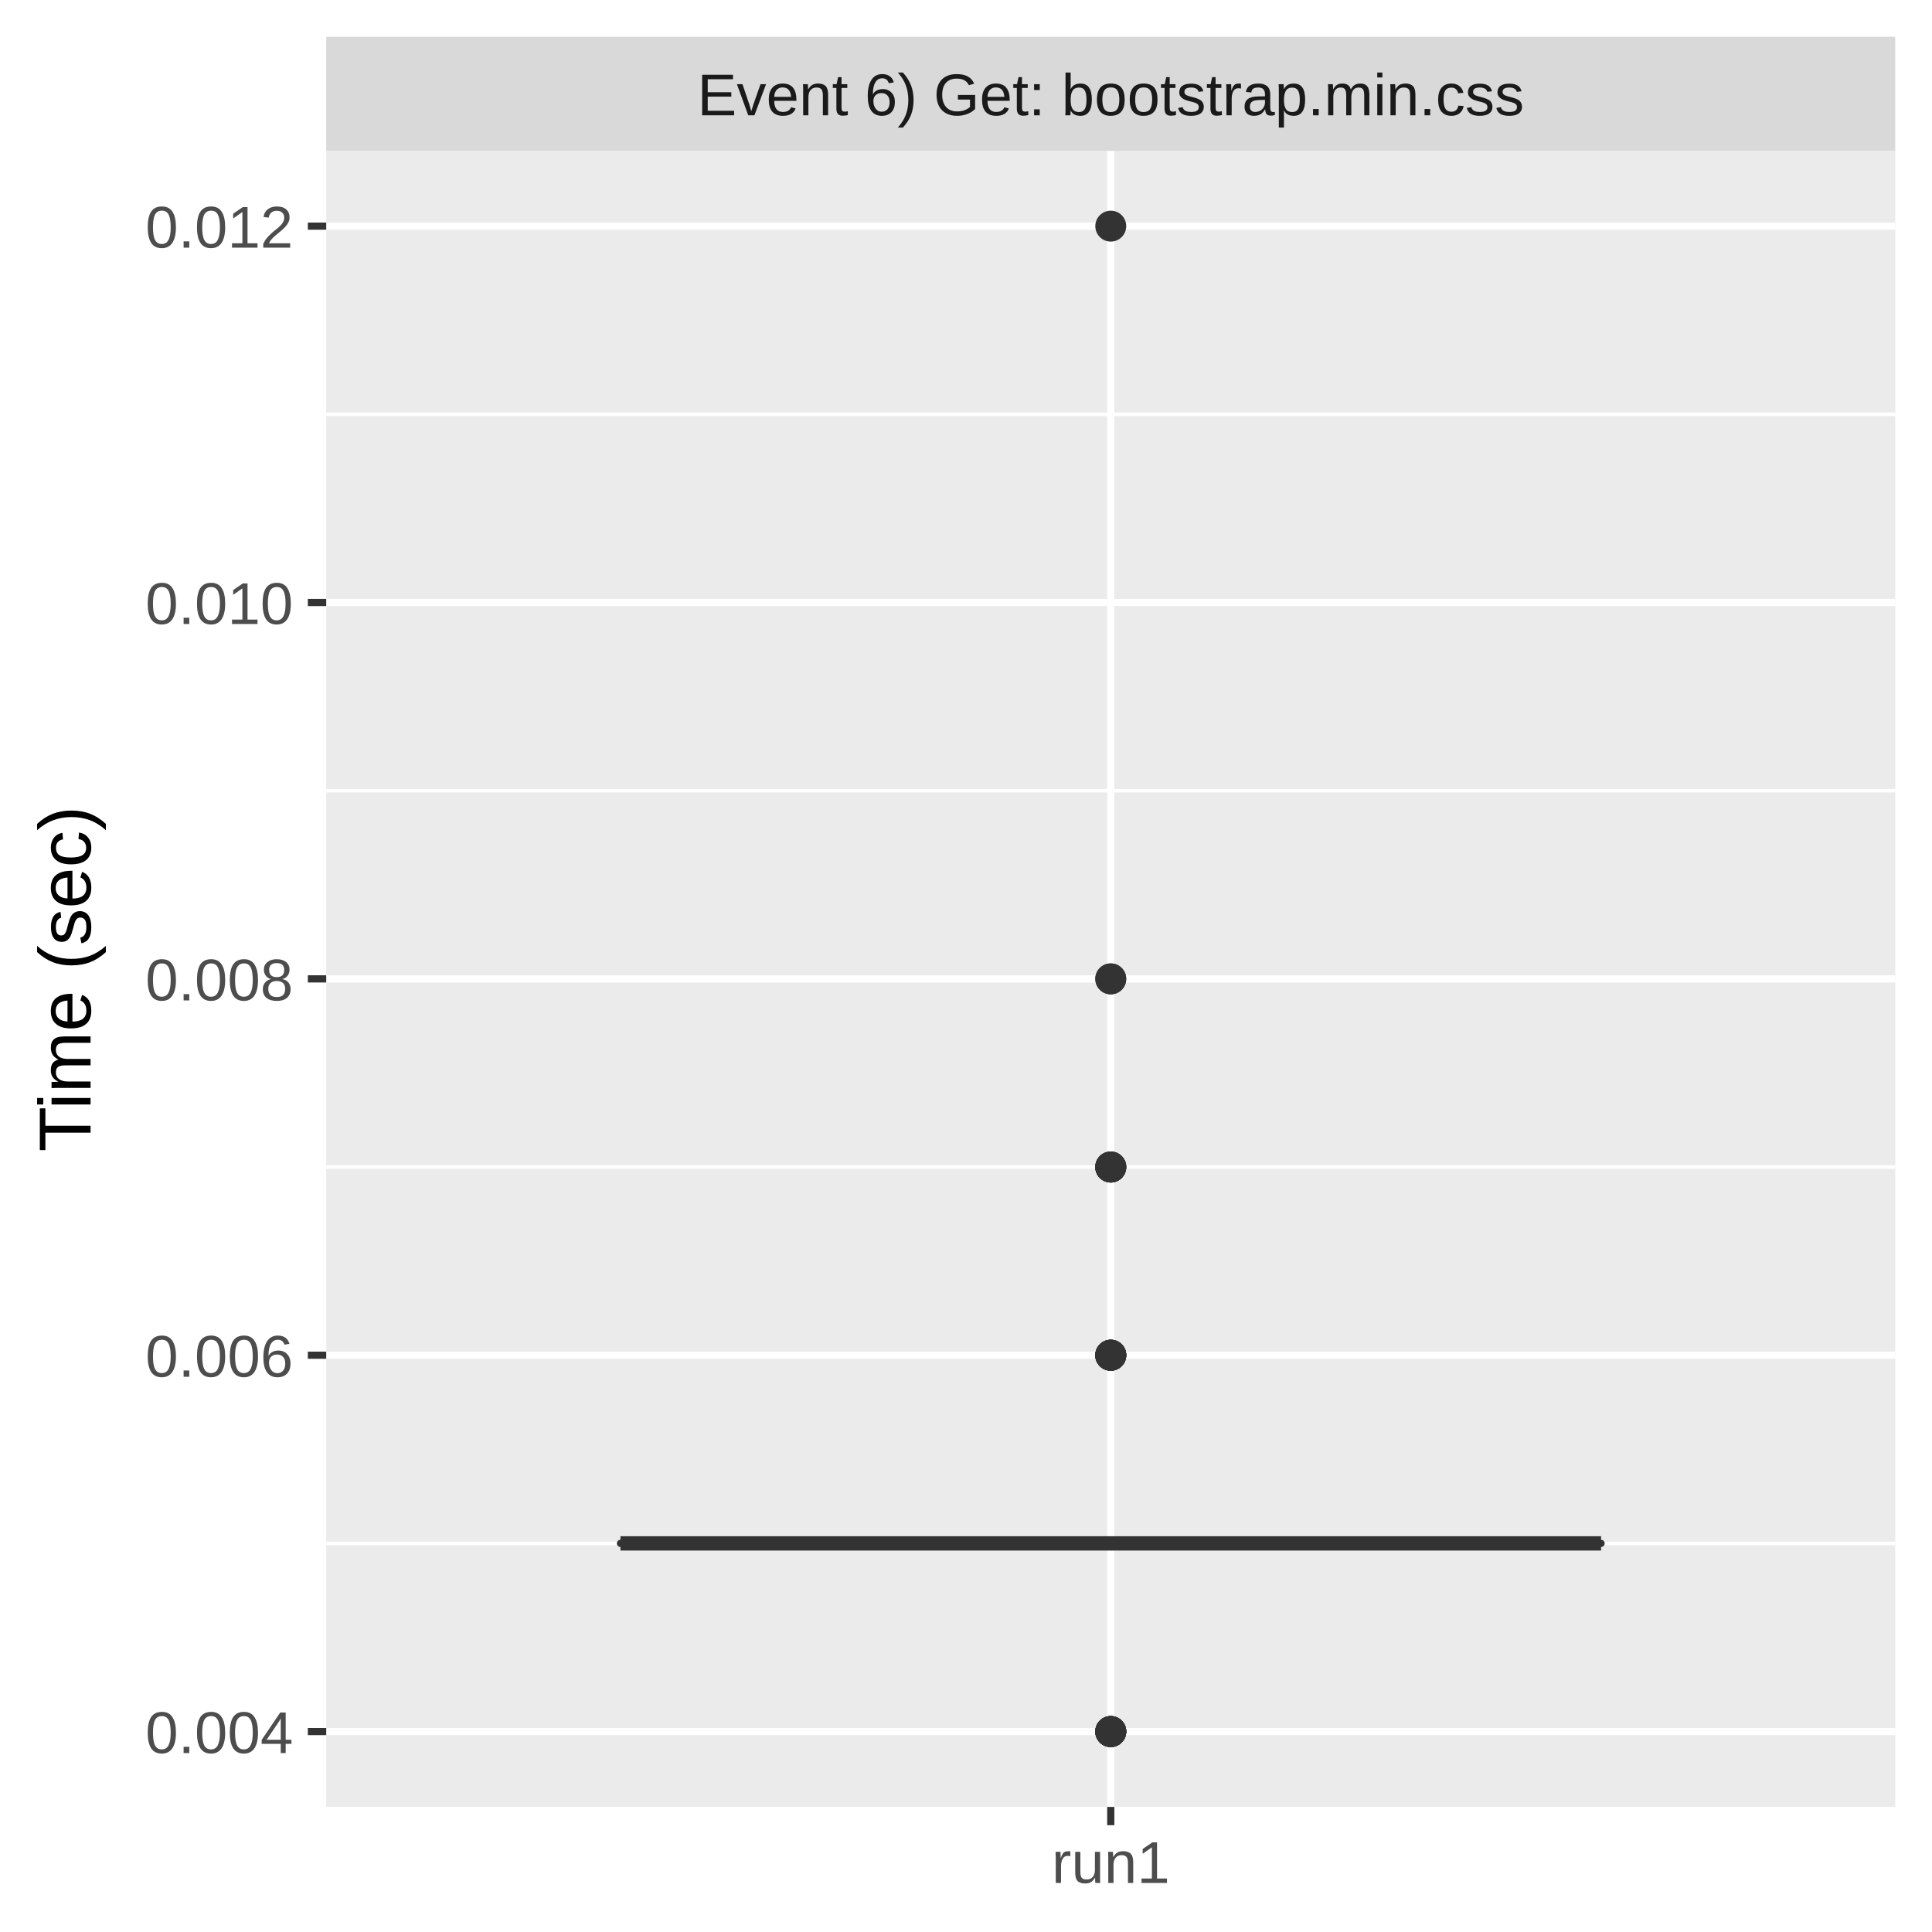
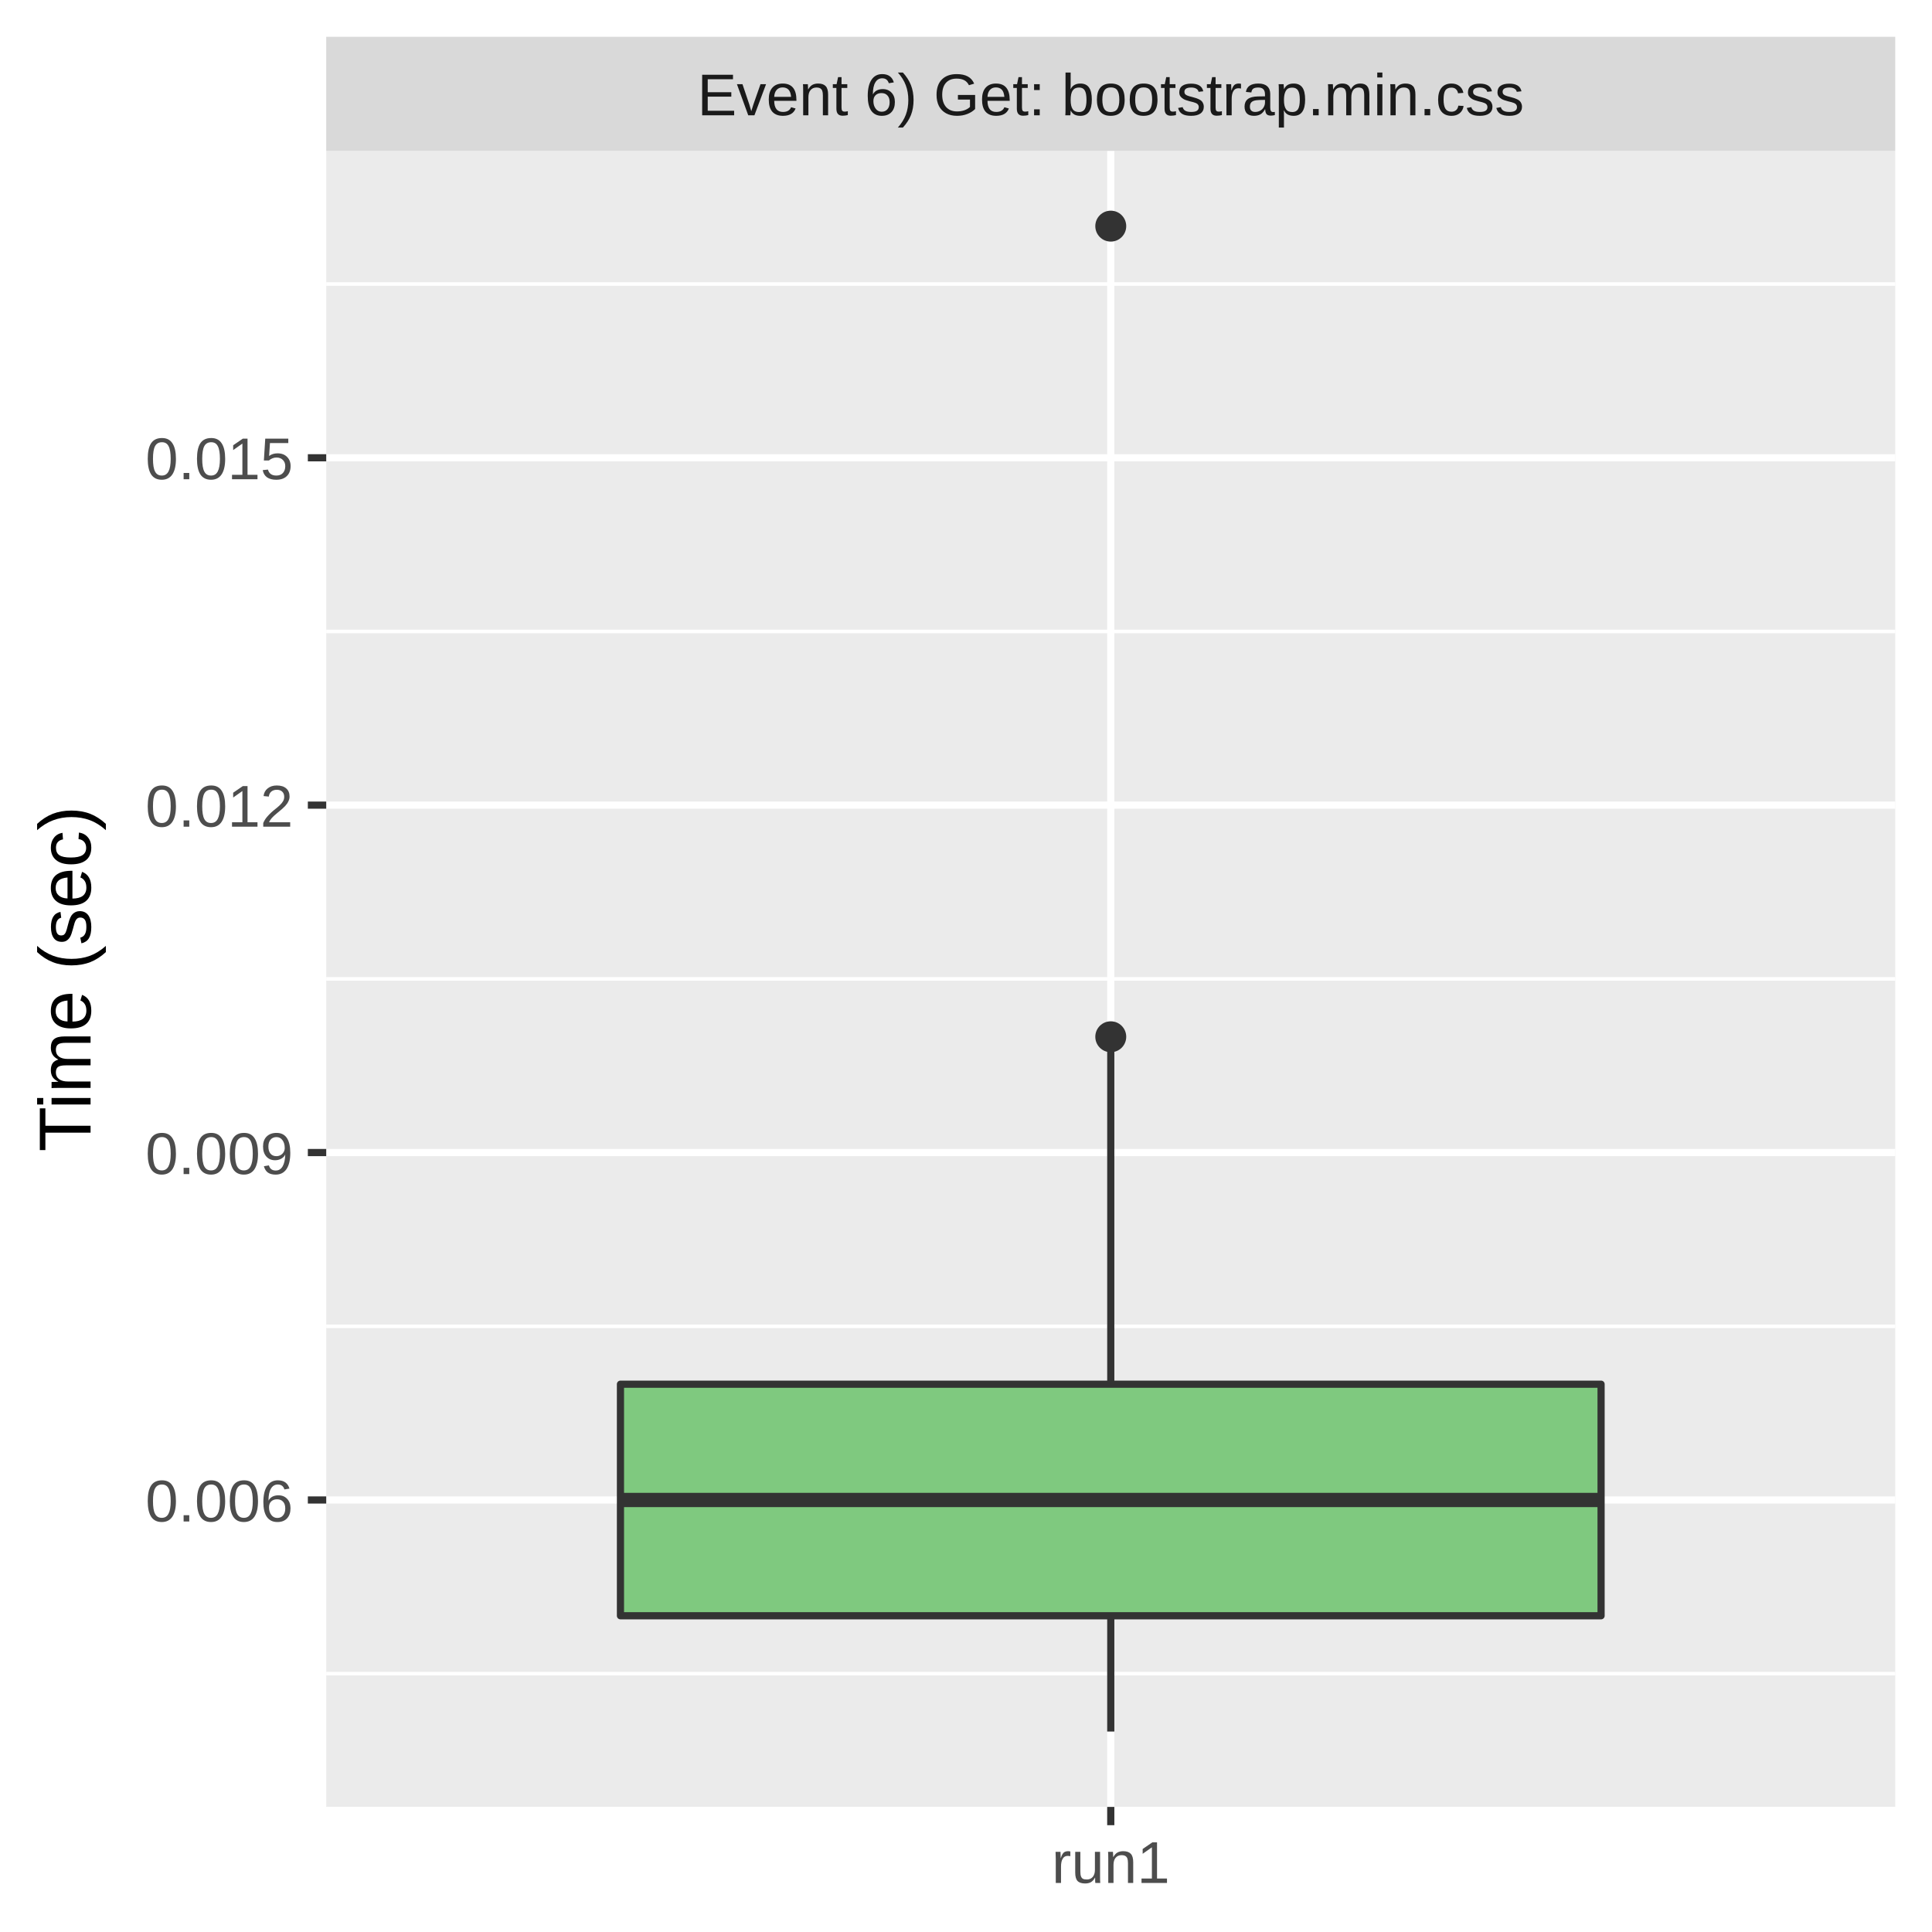
<svg xmlns="http://www.w3.org/2000/svg" class="svglite" width="288.00pt" height="288.00pt" viewBox="0 0 288.00 288.00">
  <defs>
    <style type="text/css">
    .svglite line, .svglite polyline, .svglite polygon, .svglite path, .svglite rect, .svglite circle {
      fill: none;
      stroke: #000000;
      stroke-linecap: round;
      stroke-linejoin: round;
      stroke-miterlimit: 10.00;
    }
    .svglite text {
      white-space: pre;
    }
  </style>
  </defs>
  <rect width="100%" height="100%" style="stroke: none; fill: #FFFFFF;" />
  <defs>
    <clipPath id="cpMC4wMHwyODguMDB8MC4wMHwyODguMDA=">
      <rect x="0.00" y="0.00" width="288.00" height="288.00" />
    </clipPath>
  </defs>
  <g clip-path="url(#cpMC4wMHwyODguMDB8MC4wMHwyODguMDA=)">
    <rect x="0.00" y="0.00" width="288.00" height="288.00" style="stroke-width: 1.07; stroke: #FFFFFF; fill: #FFFFFF;" />
  </g>
  <defs>
    <clipPath id="cpNDguNjN8MjgyLjUyfDIyLjQ5fDI2OS4zNQ==">
      <rect x="48.63" y="22.49" width="233.89" height="246.85" />
    </clipPath>
  </defs>
  <g clip-path="url(#cpNDguNjN8MjgyLjUyfDIyLjQ5fDI2OS4zNQ==)">
    <rect x="48.63" y="22.49" width="233.89" height="246.85" style="stroke-width: 1.07; stroke: none; fill: #EBEBEB;" />
-     <polyline points="48.63,230.07 282.52,230.07 " style="stroke-width: 0.53; stroke: #FFFFFF; stroke-linecap: butt;" />
-     <polyline points="48.63,173.97 282.52,173.97 " style="stroke-width: 0.53; stroke: #FFFFFF; stroke-linecap: butt;" />
-     <polyline points="48.63,117.87 282.52,117.87 " style="stroke-width: 0.53; stroke: #FFFFFF; stroke-linecap: butt;" />
-     <polyline points="48.63,61.76 282.52,61.76 " style="stroke-width: 0.53; stroke: #FFFFFF; stroke-linecap: butt;" />
-     <polyline points="48.63,258.12 282.52,258.12 " style="stroke-width: 1.07; stroke: #FFFFFF; stroke-linecap: butt;" />
-     <polyline points="48.63,202.02 282.52,202.02 " style="stroke-width: 1.07; stroke: #FFFFFF; stroke-linecap: butt;" />
-     <polyline points="48.63,145.92 282.52,145.92 " style="stroke-width: 1.07; stroke: #FFFFFF; stroke-linecap: butt;" />
-     <polyline points="48.63,89.81 282.52,89.81 " style="stroke-width: 1.07; stroke: #FFFFFF; stroke-linecap: butt;" />
-     <polyline points="48.63,33.71 282.52,33.71 " style="stroke-width: 1.07; stroke: #FFFFFF; stroke-linecap: butt;" />
+     <polyline points="48.63,249.49 282.52,249.49 " style="stroke-width: 0.53; stroke: #FFFFFF; stroke-linecap: butt;" />
+     <polyline points="48.63,197.71 282.52,197.71 " style="stroke-width: 0.53; stroke: #FFFFFF; stroke-linecap: butt;" />
+     <polyline points="48.63,145.92 282.52,145.92 " style="stroke-width: 0.53; stroke: #FFFFFF; stroke-linecap: butt;" />
+     <polyline points="48.63,94.13 282.52,94.13 " style="stroke-width: 0.53; stroke: #FFFFFF; stroke-linecap: butt;" />
+     <polyline points="48.63,42.34 282.52,42.34 " style="stroke-width: 0.53; stroke: #FFFFFF; stroke-linecap: butt;" />
+     <polyline points="48.63,223.60 282.52,223.60 " style="stroke-width: 1.07; stroke: #FFFFFF; stroke-linecap: butt;" />
+     <polyline points="48.63,171.81 282.52,171.81 " style="stroke-width: 1.07; stroke: #FFFFFF; stroke-linecap: butt;" />
+     <polyline points="48.63,120.02 282.52,120.02 " style="stroke-width: 1.07; stroke: #FFFFFF; stroke-linecap: butt;" />
+     <polyline points="48.63,68.24 282.52,68.24 " style="stroke-width: 1.07; stroke: #FFFFFF; stroke-linecap: butt;" />
    <polyline points="165.58,269.35 165.58,22.49 " style="stroke-width: 1.07; stroke: #FFFFFF; stroke-linecap: butt;" />
-     <circle cx="165.58" cy="202.02" r="1.95" style="stroke-width: 0.71; stroke: #333333; fill: #333333;" />
-     <circle cx="165.58" cy="173.97" r="1.95" style="stroke-width: 0.71; stroke: #333333; fill: #333333;" />
-     <circle cx="165.58" cy="258.12" r="1.95" style="stroke-width: 0.71; stroke: #333333; fill: #333333;" />
-     <circle cx="165.58" cy="258.12" r="1.95" style="stroke-width: 0.71; stroke: #333333; fill: #333333;" />
+     <circle cx="165.58" cy="154.55" r="1.95" style="stroke-width: 0.71; stroke: #333333; fill: #333333;" />
    <circle cx="165.58" cy="33.71" r="1.95" style="stroke-width: 0.71; stroke: #333333; fill: #333333;" />
-     <circle cx="165.58" cy="202.02" r="1.95" style="stroke-width: 0.71; stroke: #333333; fill: #333333;" />
-     <circle cx="165.58" cy="173.97" r="1.95" style="stroke-width: 0.71; stroke: #333333; fill: #333333;" />
-     <circle cx="165.58" cy="173.97" r="1.95" style="stroke-width: 0.71; stroke: #333333; fill: #333333;" />
-     <circle cx="165.58" cy="145.92" r="1.95" style="stroke-width: 0.71; stroke: #333333; fill: #333333;" />
-     <circle cx="165.58" cy="258.12" r="1.95" style="stroke-width: 0.71; stroke: #333333; fill: #333333;" />
-     <circle cx="165.58" cy="202.02" r="1.95" style="stroke-width: 0.71; stroke: #333333; fill: #333333;" />
-     <circle cx="165.58" cy="173.97" r="1.95" style="stroke-width: 0.71; stroke: #333333; fill: #333333;" />
-     <circle cx="165.58" cy="258.12" r="1.95" style="stroke-width: 0.71; stroke: #333333; fill: #333333;" />
-     <circle cx="165.58" cy="258.12" r="1.95" style="stroke-width: 0.71; stroke: #333333; fill: #333333;" />
-     <circle cx="165.58" cy="258.12" r="1.95" style="stroke-width: 0.71; stroke: #333333; fill: #333333;" />
-     <circle cx="165.58" cy="202.02" r="1.95" style="stroke-width: 0.71; stroke: #333333; fill: #333333;" />
-     <circle cx="165.58" cy="202.02" r="1.95" style="stroke-width: 0.71; stroke: #333333; fill: #333333;" />
-     <circle cx="165.58" cy="145.92" r="1.95" style="stroke-width: 0.71; stroke: #333333; fill: #333333;" />
-     <circle cx="165.58" cy="173.97" r="1.95" style="stroke-width: 0.71; stroke: #333333; fill: #333333;" />
-     <circle cx="165.58" cy="202.02" r="1.95" style="stroke-width: 0.71; stroke: #333333; fill: #333333;" />
-     <circle cx="165.58" cy="202.02" r="1.95" style="stroke-width: 0.71; stroke: #333333; fill: #333333;" />
-     <circle cx="165.58" cy="258.12" r="1.95" style="stroke-width: 0.71; stroke: #333333; fill: #333333;" />
-     <line x1="165.58" y1="230.07" x2="165.58" y2="230.07" style="stroke-width: 1.07; stroke: #333333; stroke-linecap: butt;" />
-     <line x1="165.58" y1="230.07" x2="165.58" y2="230.07" style="stroke-width: 1.07; stroke: #333333; stroke-linecap: butt;" />
-     <polygon points="92.49,230.07 92.49,230.07 238.67,230.07 238.67,230.07 92.49,230.07 " style="stroke-width: 1.07; stroke: #333333; fill: #7FC97F;" />
-     <line x1="92.49" y1="230.07" x2="238.67" y2="230.07" style="stroke-width: 2.13; stroke: #333333; stroke-linecap: butt;" />
+     <line x1="165.58" y1="206.34" x2="165.58" y2="154.55" style="stroke-width: 1.07; stroke: #333333; stroke-linecap: butt;" />
+     <line x1="165.58" y1="240.86" x2="165.58" y2="258.12" style="stroke-width: 1.07; stroke: #333333; stroke-linecap: butt;" />
+     <polygon points="92.49,206.34 92.49,240.86 238.67,240.86 238.67,206.34 92.49,206.34 " style="stroke-width: 1.07; stroke: #333333; fill: #7FC97F;" />
+     <line x1="92.49" y1="223.60" x2="238.67" y2="223.60" style="stroke-width: 2.13; stroke: #333333; stroke-linecap: butt;" />
  </g>
  <g clip-path="url(#cpMC4wMHwyODguMDB8MC4wMHwyODguMDA=)">
</g>
  <defs>
    <clipPath id="cpNDguNjN8MjgyLjUyfDUuNDh8MjIuNDk=">
      <rect x="48.63" y="5.48" width="233.89" height="17.01" />
    </clipPath>
  </defs>
  <g clip-path="url(#cpNDguNjN8MjgyLjUyfDUuNDh8MjIuNDk=)">
    <rect x="48.63" y="5.48" width="233.89" height="17.01" style="stroke-width: 1.07; stroke: none; fill: #D9D9D9;" />
    <text x="165.58" y="17.19" text-anchor="middle" style="font-size: 8.80px;fill: #1A1A1A; font-family: &quot;Liberation Sans&quot;;" textLength="139.88px" lengthAdjust="spacingAndGlyphs">Event 6) Get: bootstrap.min.css</text>
  </g>
  <g clip-path="url(#cpMC4wMHwyODguMDB8MC4wMHwyODguMDA=)">
    <polyline points="165.58,272.08 165.58,269.35 " style="stroke-width: 1.07; stroke: #333333; stroke-linecap: butt;" />
    <text x="165.58" y="280.69" text-anchor="middle" style="font-size: 8.80px;fill: #4D4D4D; font-family: &quot;Liberation Sans&quot;;" textLength="20.35px" lengthAdjust="spacingAndGlyphs">run1</text>
-     <text x="43.70" y="261.33" text-anchor="end" style="font-size: 8.80px;fill: #4D4D4D; font-family: &quot;Liberation Sans&quot;;" textLength="25.17px" lengthAdjust="spacingAndGlyphs">0.004</text>
-     <text x="43.70" y="205.23" text-anchor="end" style="font-size: 8.80px;fill: #4D4D4D; font-family: &quot;Liberation Sans&quot;;" textLength="25.17px" lengthAdjust="spacingAndGlyphs">0.006</text>
-     <text x="43.70" y="149.13" text-anchor="end" style="font-size: 8.80px;fill: #4D4D4D; font-family: &quot;Liberation Sans&quot;;" textLength="25.17px" lengthAdjust="spacingAndGlyphs">0.008</text>
-     <text x="43.70" y="93.02" text-anchor="end" style="font-size: 8.80px;fill: #4D4D4D; font-family: &quot;Liberation Sans&quot;;" textLength="25.17px" lengthAdjust="spacingAndGlyphs">0.010</text>
-     <text x="43.70" y="36.92" text-anchor="end" style="font-size: 8.80px;fill: #4D4D4D; font-family: &quot;Liberation Sans&quot;;" textLength="25.17px" lengthAdjust="spacingAndGlyphs">0.012</text>
-     <polyline points="45.89,258.12 48.63,258.12 " style="stroke-width: 1.07; stroke: #333333; stroke-linecap: butt;" />
-     <polyline points="45.89,202.02 48.63,202.02 " style="stroke-width: 1.07; stroke: #333333; stroke-linecap: butt;" />
-     <polyline points="45.89,145.92 48.63,145.92 " style="stroke-width: 1.07; stroke: #333333; stroke-linecap: butt;" />
-     <polyline points="45.89,89.81 48.63,89.81 " style="stroke-width: 1.07; stroke: #333333; stroke-linecap: butt;" />
-     <polyline points="45.89,33.71 48.63,33.71 " style="stroke-width: 1.07; stroke: #333333; stroke-linecap: butt;" />
+     <text x="43.70" y="226.81" text-anchor="end" style="font-size: 8.80px;fill: #4D4D4D; font-family: &quot;Liberation Sans&quot;;" textLength="25.17px" lengthAdjust="spacingAndGlyphs">0.006</text>
+     <text x="43.70" y="175.02" text-anchor="end" style="font-size: 8.80px;fill: #4D4D4D; font-family: &quot;Liberation Sans&quot;;" textLength="25.17px" lengthAdjust="spacingAndGlyphs">0.009</text>
+     <text x="43.70" y="123.23" text-anchor="end" style="font-size: 8.80px;fill: #4D4D4D; font-family: &quot;Liberation Sans&quot;;" textLength="25.17px" lengthAdjust="spacingAndGlyphs">0.012</text>
+     <text x="43.70" y="71.44" text-anchor="end" style="font-size: 8.80px;fill: #4D4D4D; font-family: &quot;Liberation Sans&quot;;" textLength="25.17px" lengthAdjust="spacingAndGlyphs">0.015</text>
+     <polyline points="45.89,223.60 48.63,223.60 " style="stroke-width: 1.07; stroke: #333333; stroke-linecap: butt;" />
+     <polyline points="45.89,171.81 48.63,171.81 " style="stroke-width: 1.07; stroke: #333333; stroke-linecap: butt;" />
+     <polyline points="45.89,120.02 48.63,120.02 " style="stroke-width: 1.07; stroke: #333333; stroke-linecap: butt;" />
+     <polyline points="45.89,68.24 48.63,68.24 " style="stroke-width: 1.07; stroke: #333333; stroke-linecap: butt;" />
    <text transform="translate(13.50,145.92) rotate(-90)" text-anchor="middle" style="font-size: 11.00px; font-family: &quot;Liberation Sans&quot;;" textLength="57.55px" lengthAdjust="spacingAndGlyphs">Time (sec)</text>
  </g>
</svg>
